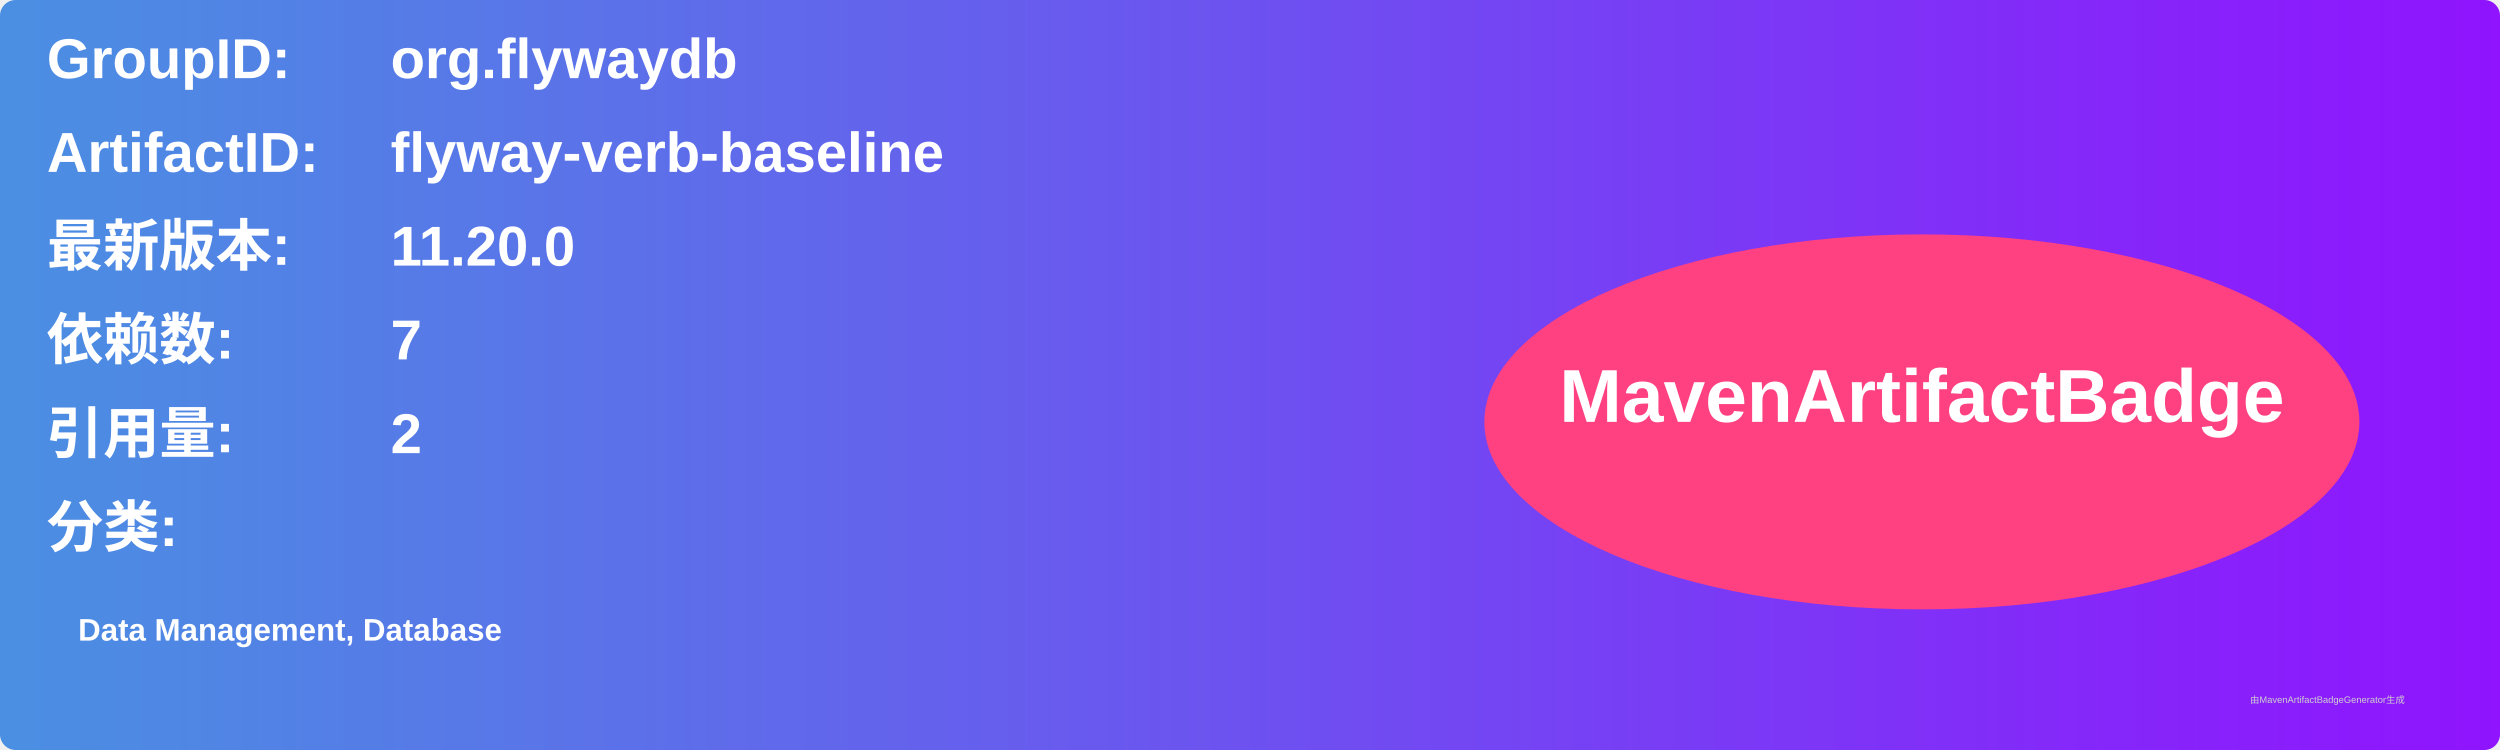
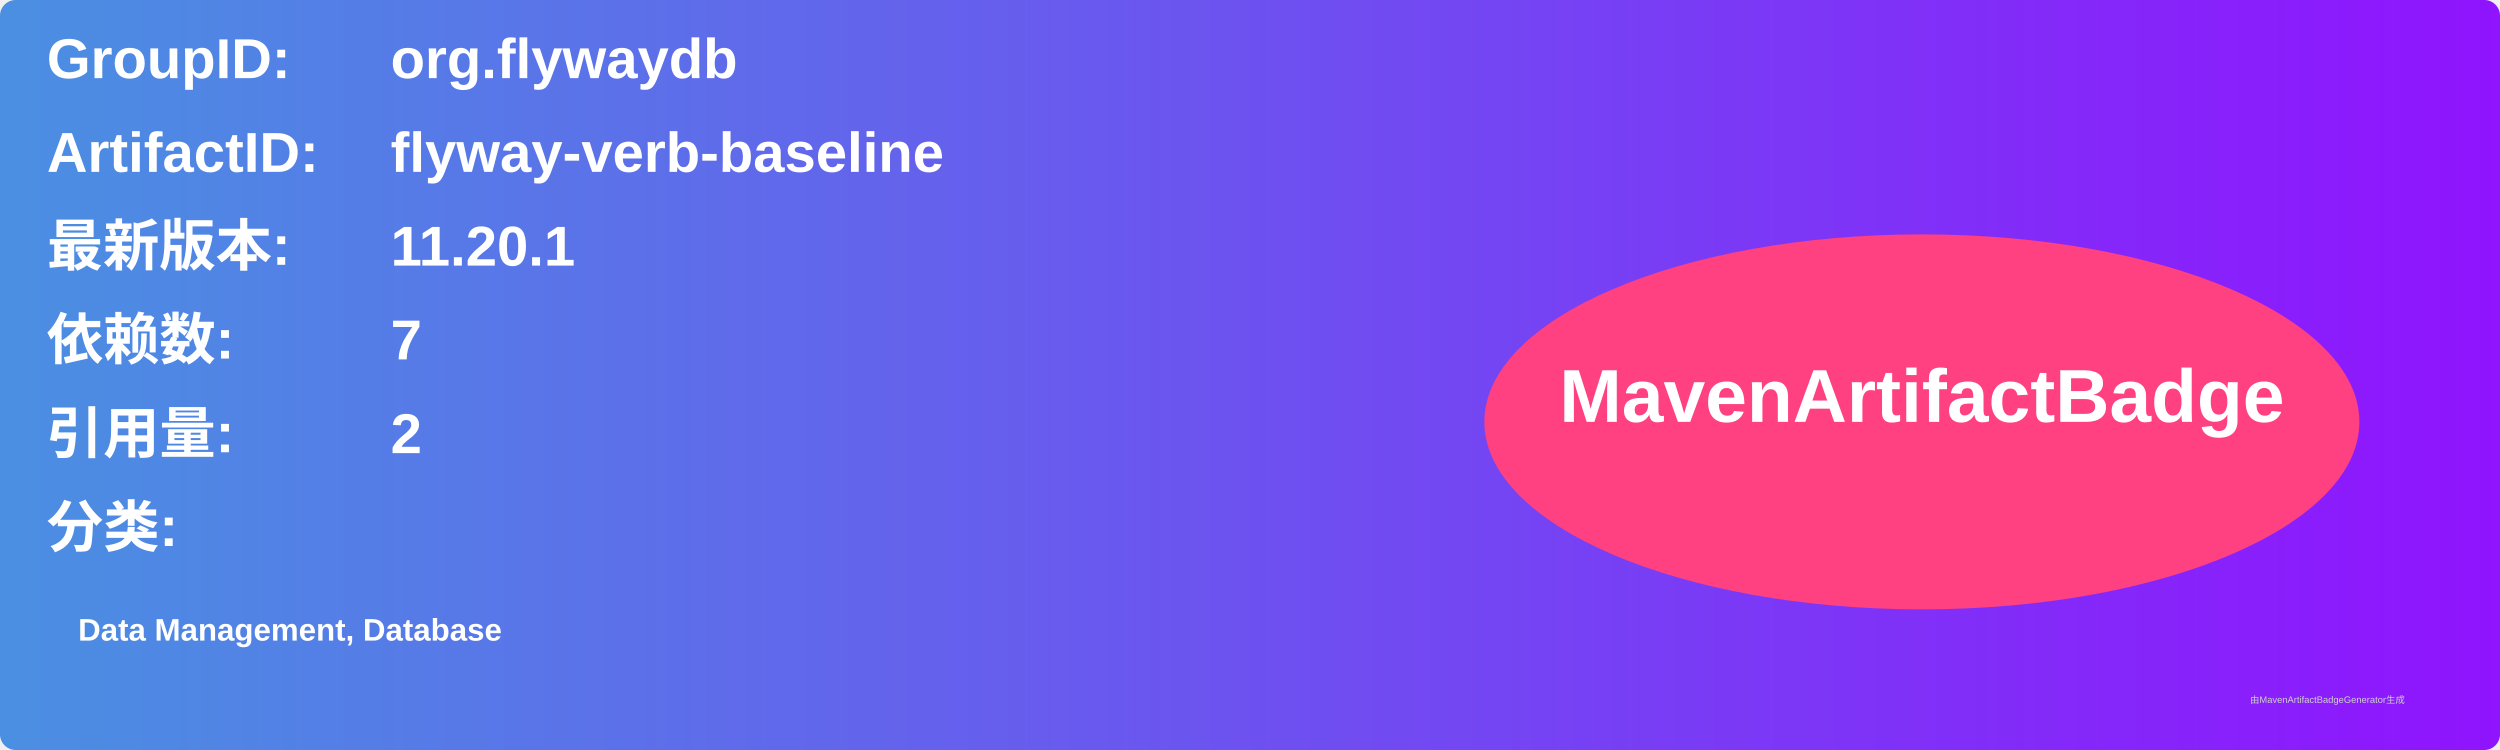
<svg xmlns="http://www.w3.org/2000/svg" width="800" height="240" viewBox="0 0 800 240">
  <linearGradient id="grad" x1="0%" y1="0%" x2="100%" y2="0%">
    <stop offset="0%" stop-color="#4a90e2" />
    <stop offset="100%" stop-color="#9013fe" />
  </linearGradient>
  <rect width="100%" height="100%" rx="5" ry="5" fill="url(#grad)" />
  <g transform="translate(15, 15)">
    <text x="0" y="10" font-family="Arial" font-size="18" fill="white" font-weight="bold" width="260">GroupID:</text>
    <text x="110" y="10" font-family="Arial" font-size="18" fill="white" font-weight="bold" width="460">org.flywaydb</text>
    <text x="0" y="40" font-family="Arial" font-size="18" fill="white" font-weight="bold" width="260">ArtifactID:</text>
    <text x="110" y="40" font-family="Arial" font-size="18" fill="white" font-weight="bold" width="460">flyway-verb-baseline</text>
    <text x="0" y="70" font-family="Arial" font-size="18" fill="white" font-weight="bold">最新版本:</text>
    <text x="110" y="70" font-family="Arial" font-size="18" fill="white" font-weight="bold">
-       <tspan font-weight="bold">11.20.0</tspan>
+       <tspan font-weight="bold">11.20.1</tspan>
    </text>
    <text x="0" y="100" font-family="Arial" font-size="18" fill="white" font-weight="bold">依赖数: </text>
    <text x="110" y="100" font-family="Arial" font-size="18" fill="white">
      <tspan font-weight="bold">7</tspan>
    </text>
    <text x="0" y="130" font-family="Arial" font-size="18" fill="white" font-weight="bold">引用量: </text>
    <text x="110" y="130" font-family="Arial" font-size="18" fill="white">
      <tspan font-weight="bold">2</tspan>
    </text>
    <text x="0" y="160" font-family="Arial" font-size="18" fill="white" font-weight="bold">分类:</text>
    <text x="10" y="190" font-family="Arial" font-size="10" fill="white">
      <tspan font-weight="bold">Data Management, Database</tspan>
    </text>
    <ellipse cx="600" cy="120" rx="140" ry="60" fill="#ff4081" />
    <text x="600" y="120" text-anchor="middle" font-family="Arial" font-size="24" fill="white" font-weight="bold">MavenArtifactBadge</text>
  </g>
  <text x="720" y="225" font-family="Arial" font-size="3" fill="#d0d0d0">由MavenArtifactBadgeGenerator生成</text>
</svg>
